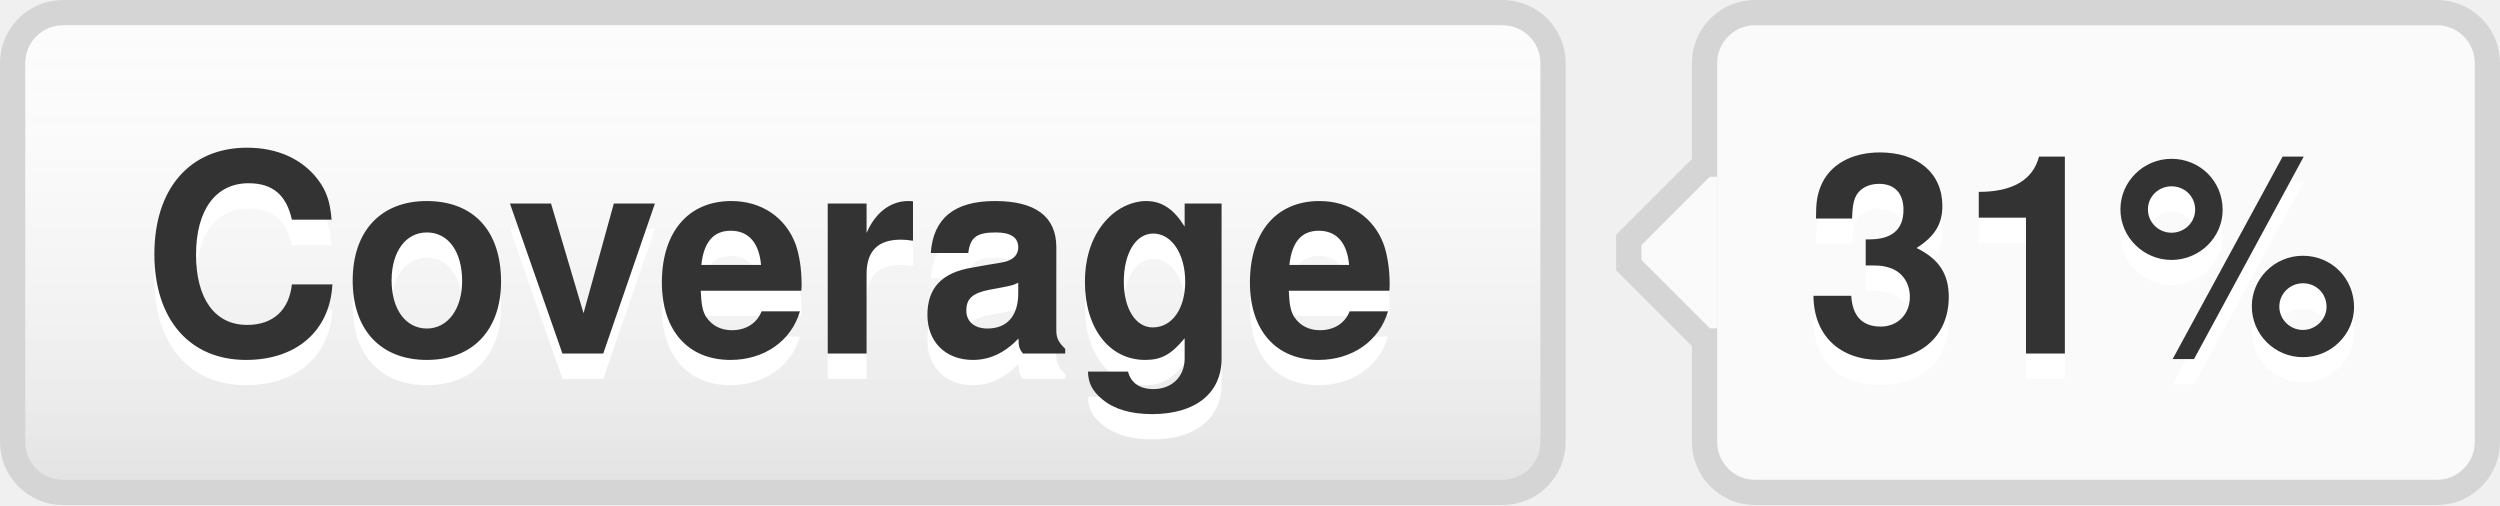
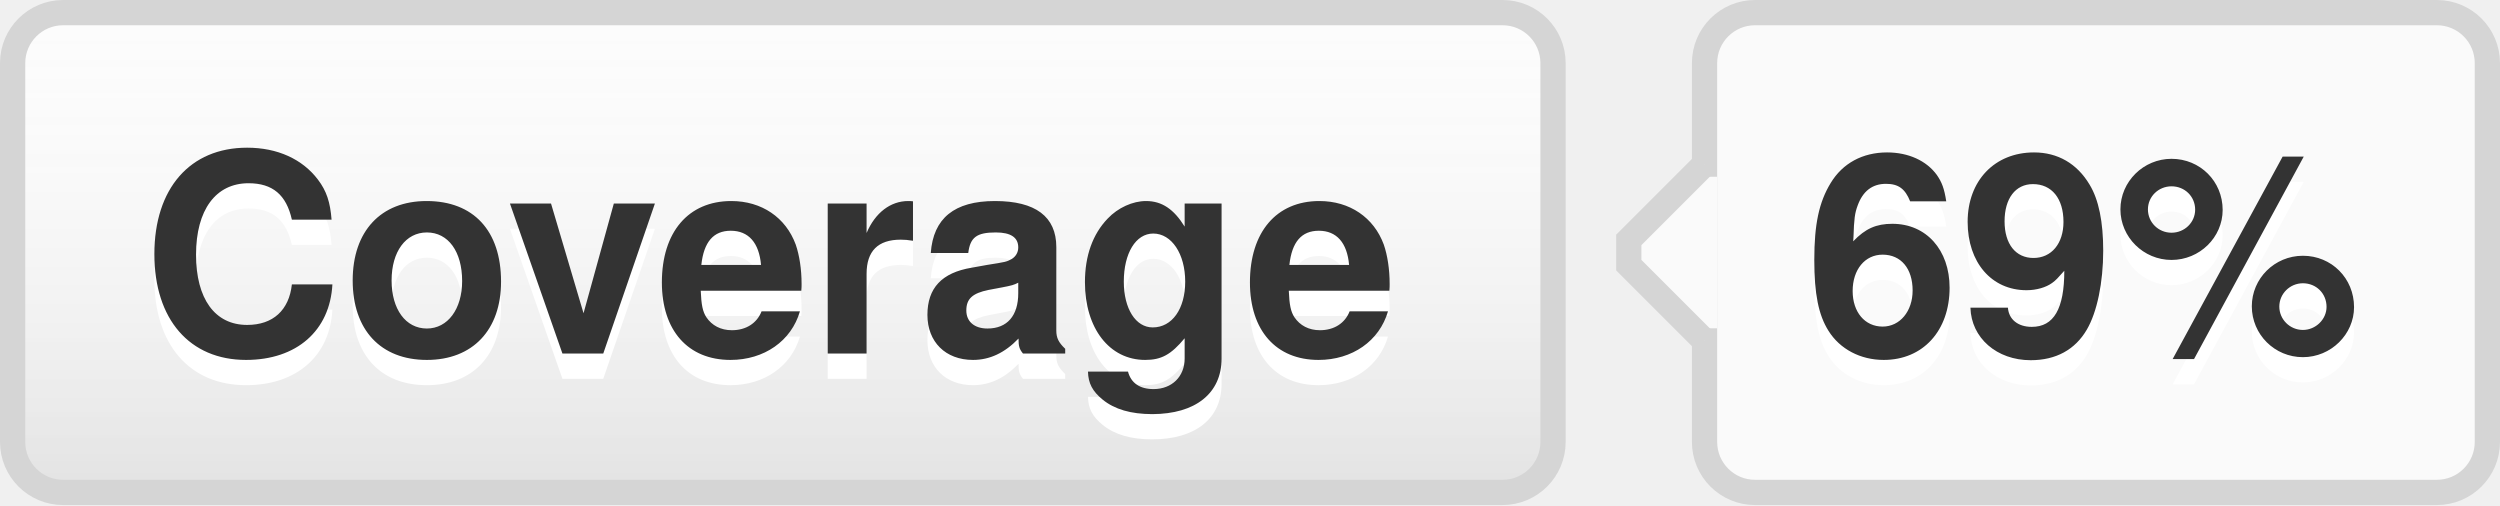
- <svg xmlns="http://www.w3.org/2000/svg" width="99" height="20" role="img" aria-label="Coverage: 31%">
+ <svg xmlns="http://www.w3.org/2000/svg" width="99" height="20" role="img" aria-label="Coverage: 69%">
  <style>a:hover #llink{fill:url(#b);stroke:#ccc}a:hover #rlink{fill:#4183c4}</style>
  <linearGradient id="a" x2="0" y2="100%">
    <stop offset="0" stop-color="#fcfcfc" stop-opacity="0" />
    <stop offset="1" stop-opacity=".1" />
  </linearGradient>
  <linearGradient id="b" x2="0" y2="100%">
    <stop offset="0" stop-color="#ccc" stop-opacity=".1" />
    <stop offset="1" stop-opacity=".1" />
  </linearGradient>
  <g stroke="#d5d5d5">
    <rect stroke="none" fill="#fcfcfc" x="0.5" y="0.5" width="61" height="19" rx="2" />
    <rect x="67.5" y="0.5" width="31" height="19" rx="2" fill="#fafafa" />
    <rect x="67" y="7.5" width="0.5" height="5" stroke="#fafafa" />
    <path d="M67.5 6.5 l-3 3v1 l3 3" stroke="d5d5d5" fill="#fafafa" />
  </g>
  <g aria-hidden="true" fill="#333" text-anchor="middle" font-family="Helvetica Neue,Helvetica,Arial,sans-serif" text-rendering="geometricPrecision" font-weight="700" font-size="110px" line-height="14px">
    <rect id="llink" stroke="#d5d5d5" fill="url(#a)" x=".5" y=".5" width="61" height="19" rx="2" />
    <text aria-hidden="true" x="305" y="150" fill="#fff" transform="scale(.1)" textLength="510">Coverage</text>
    <text x="305" y="140" transform="scale(.1)" textLength="510">Coverage</text>
-     <text aria-hidden="true" x="825" y="150" fill="#fff" transform="scale(.1)" textLength="230">31%</text>
-     <text id="rlink" x="825" y="140" transform="scale(.1)" textLength="230">31%</text>
+     <text aria-hidden="true" x="825" y="150" fill="#fff" transform="scale(.1)" textLength="230">69%</text>
+     <text id="rlink" x="825" y="140" transform="scale(.1)" textLength="230">69%</text>
  </g>
</svg>
